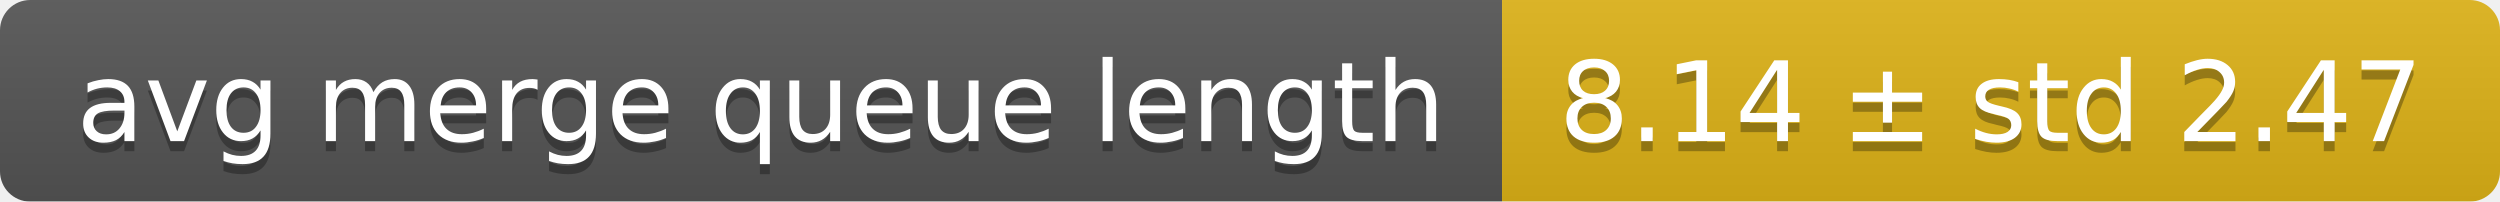
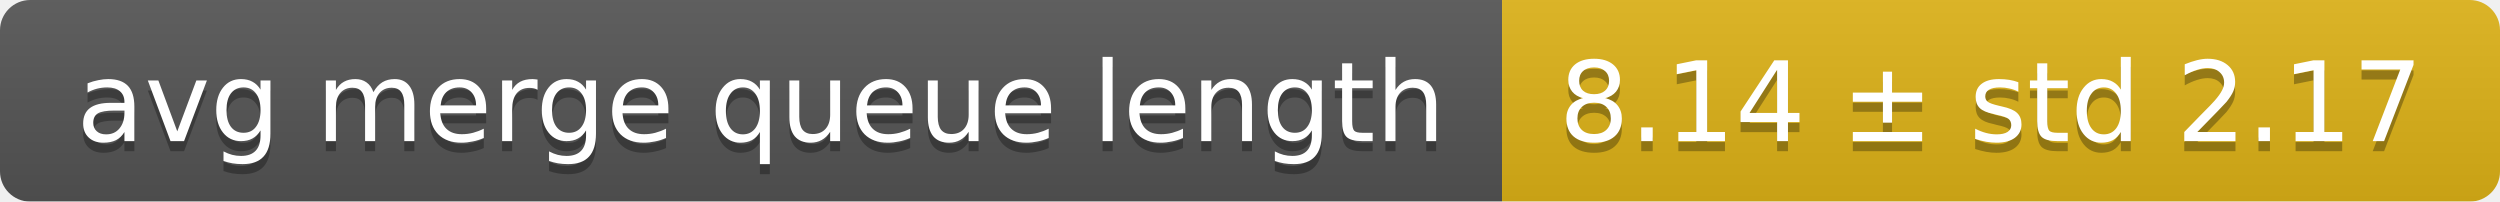
<svg xmlns="http://www.w3.org/2000/svg" width="248" height="20">
  <linearGradient id="smooth" x2="0" y2="100%">
    <stop offset="0" stop-color="#bbb" stop-opacity=".1" />
    <stop offset="1" stop-opacity=".1" />
  </linearGradient>
  <mask id="round">
    <rect width="248" height="20" rx="3" fill="#fff" />
  </mask>
  <g mask="url(#round)">
    <rect width="149" height="20" fill="#555" />
    <rect x="149" width="99" height="20" fill="#dfb317" />
    <rect width="248" height="20" fill="url(#smooth)" />
  </g>
  <g fill="#fff" text-anchor="middle" font-family="DejaVu Sans,Verdana,Geneva,sans-serif" font-size="11">
    <text x="75.5" y="15" fill="#010101" fill-opacity=".3">avg merge queue length</text>
    <text x="75.5" y="14">avg merge queue length</text>
-     <text x="197.5" y="15" fill="#010101" fill-opacity=".3">8.14 ± std 2.47</text>
-     <text x="197.5" y="14">8.14 ± std 2.47</text>
+     <text x="197.5" y="15" fill="#010101" fill-opacity=".3">8.14 ± std 2.17</text>
+     <text x="197.5" y="14">8.14 ± std 2.17</text>
  </g>
</svg>
